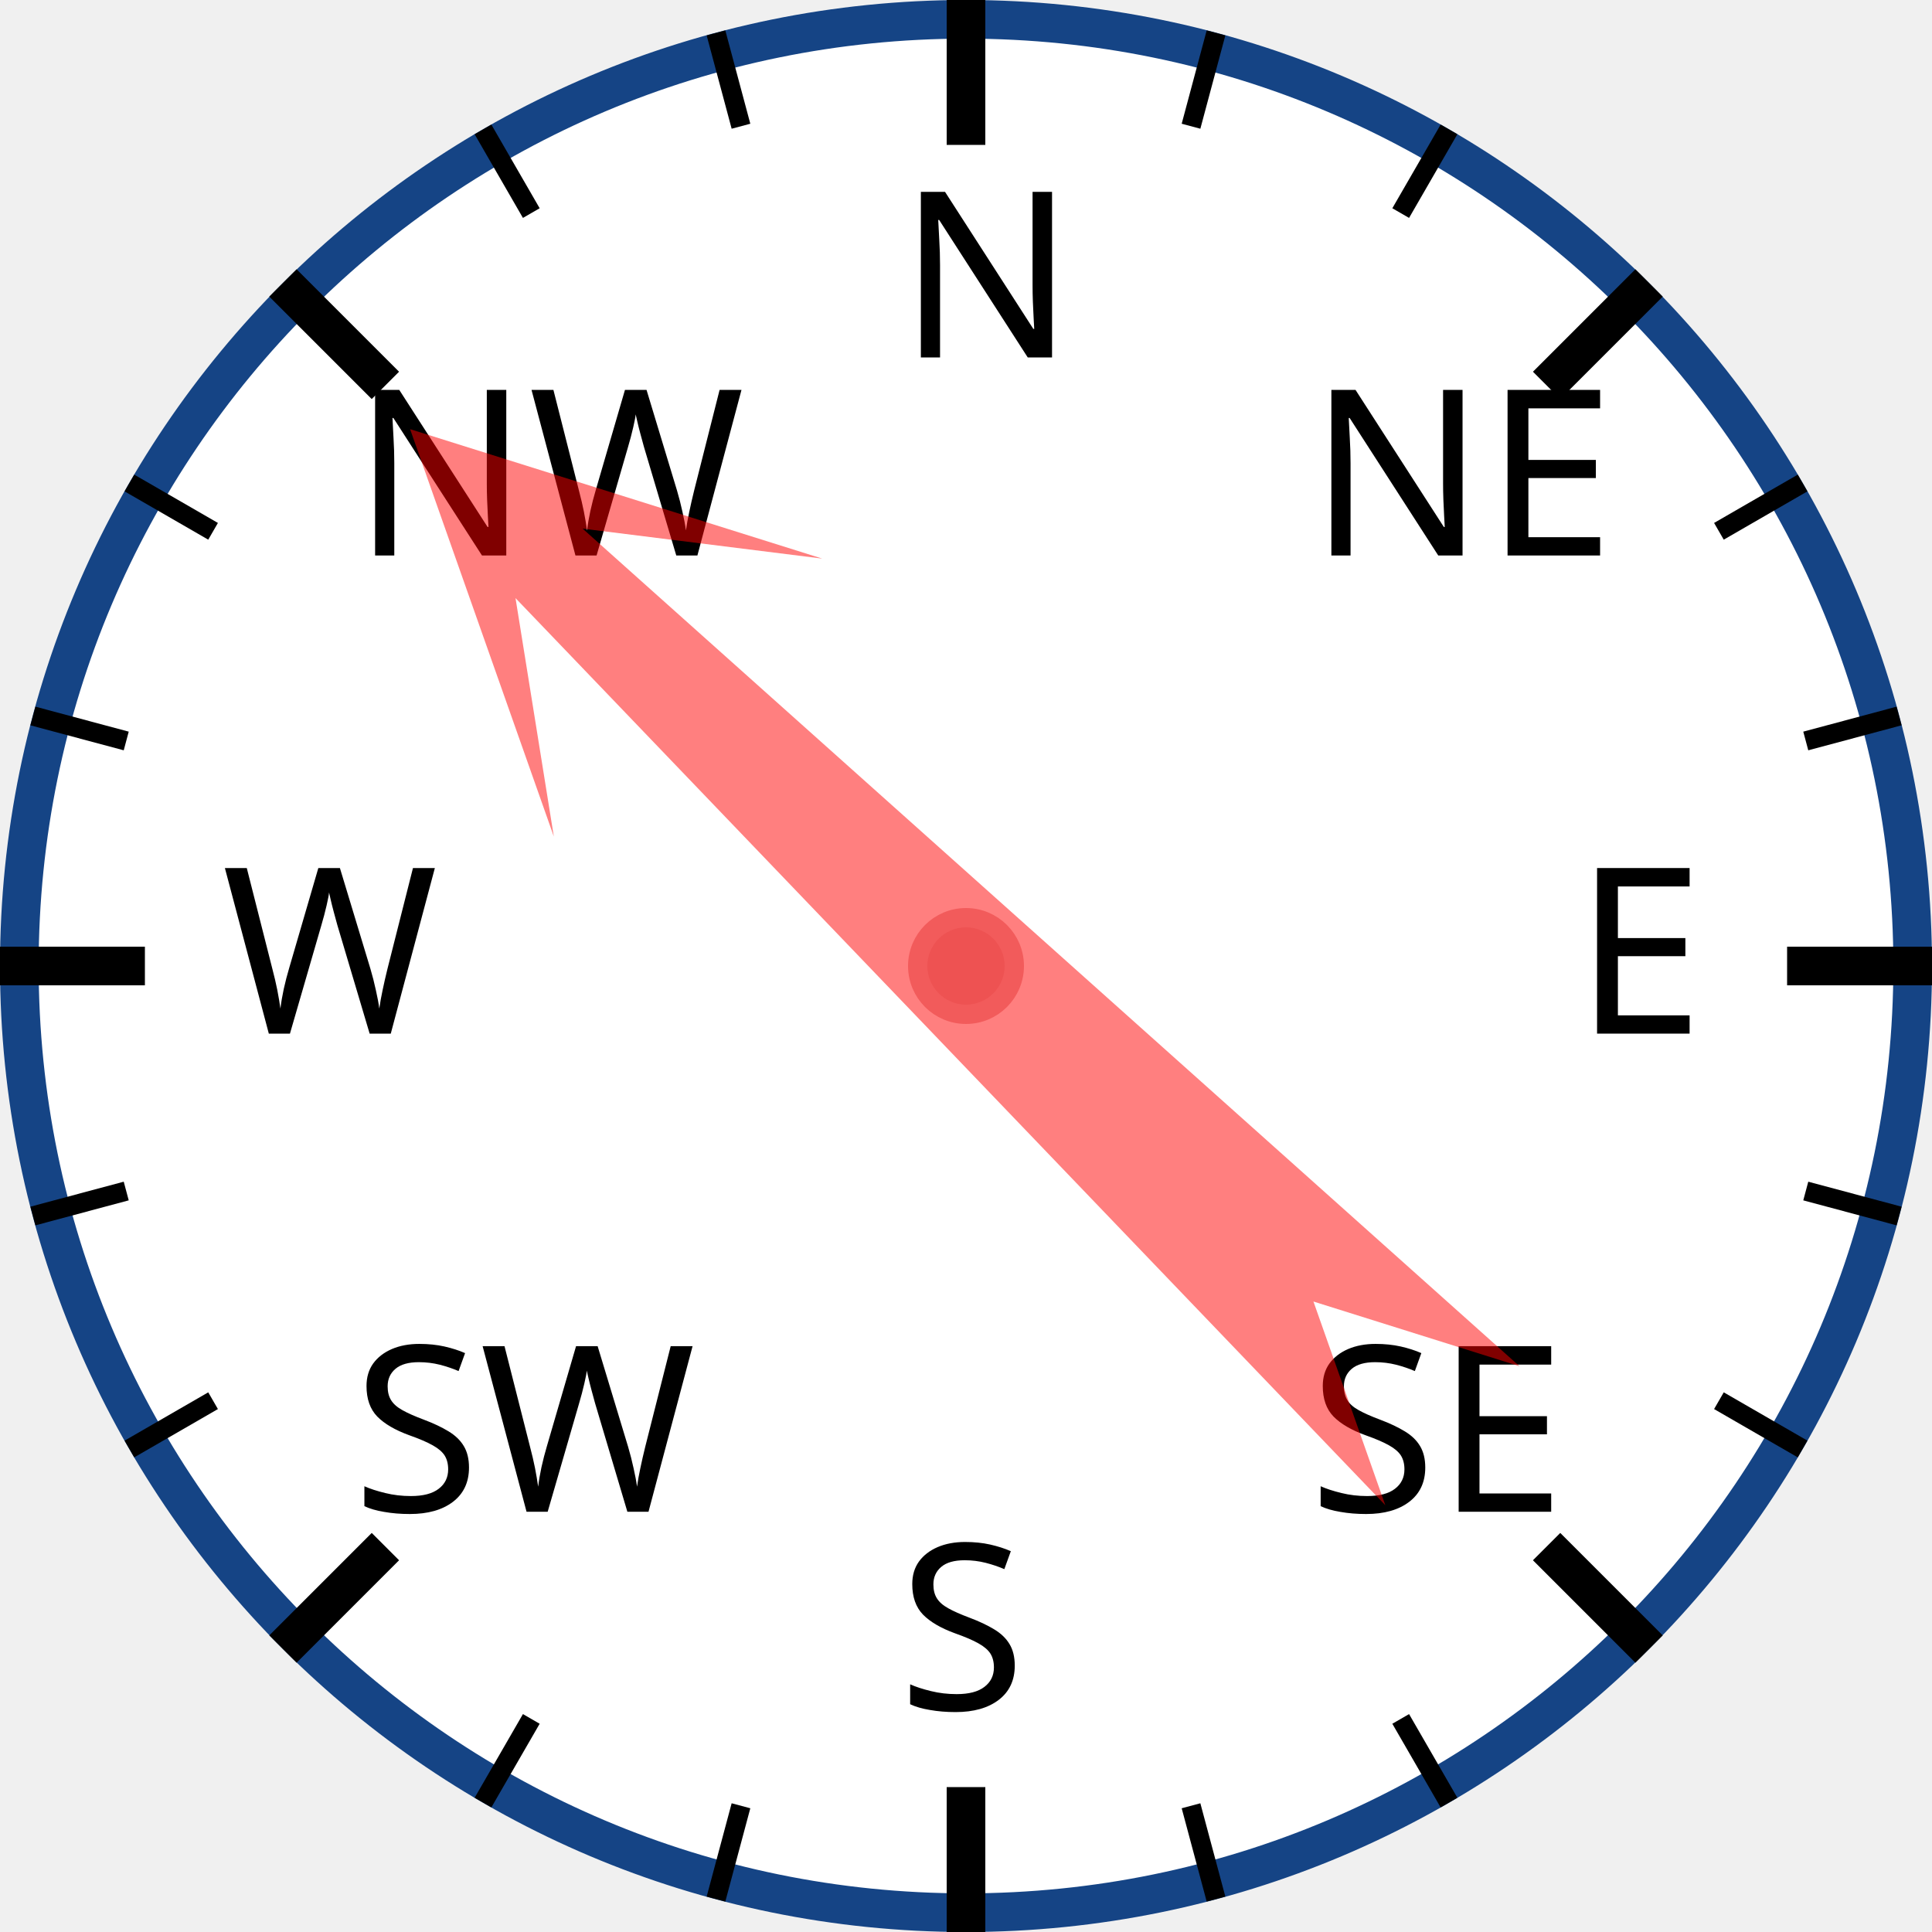
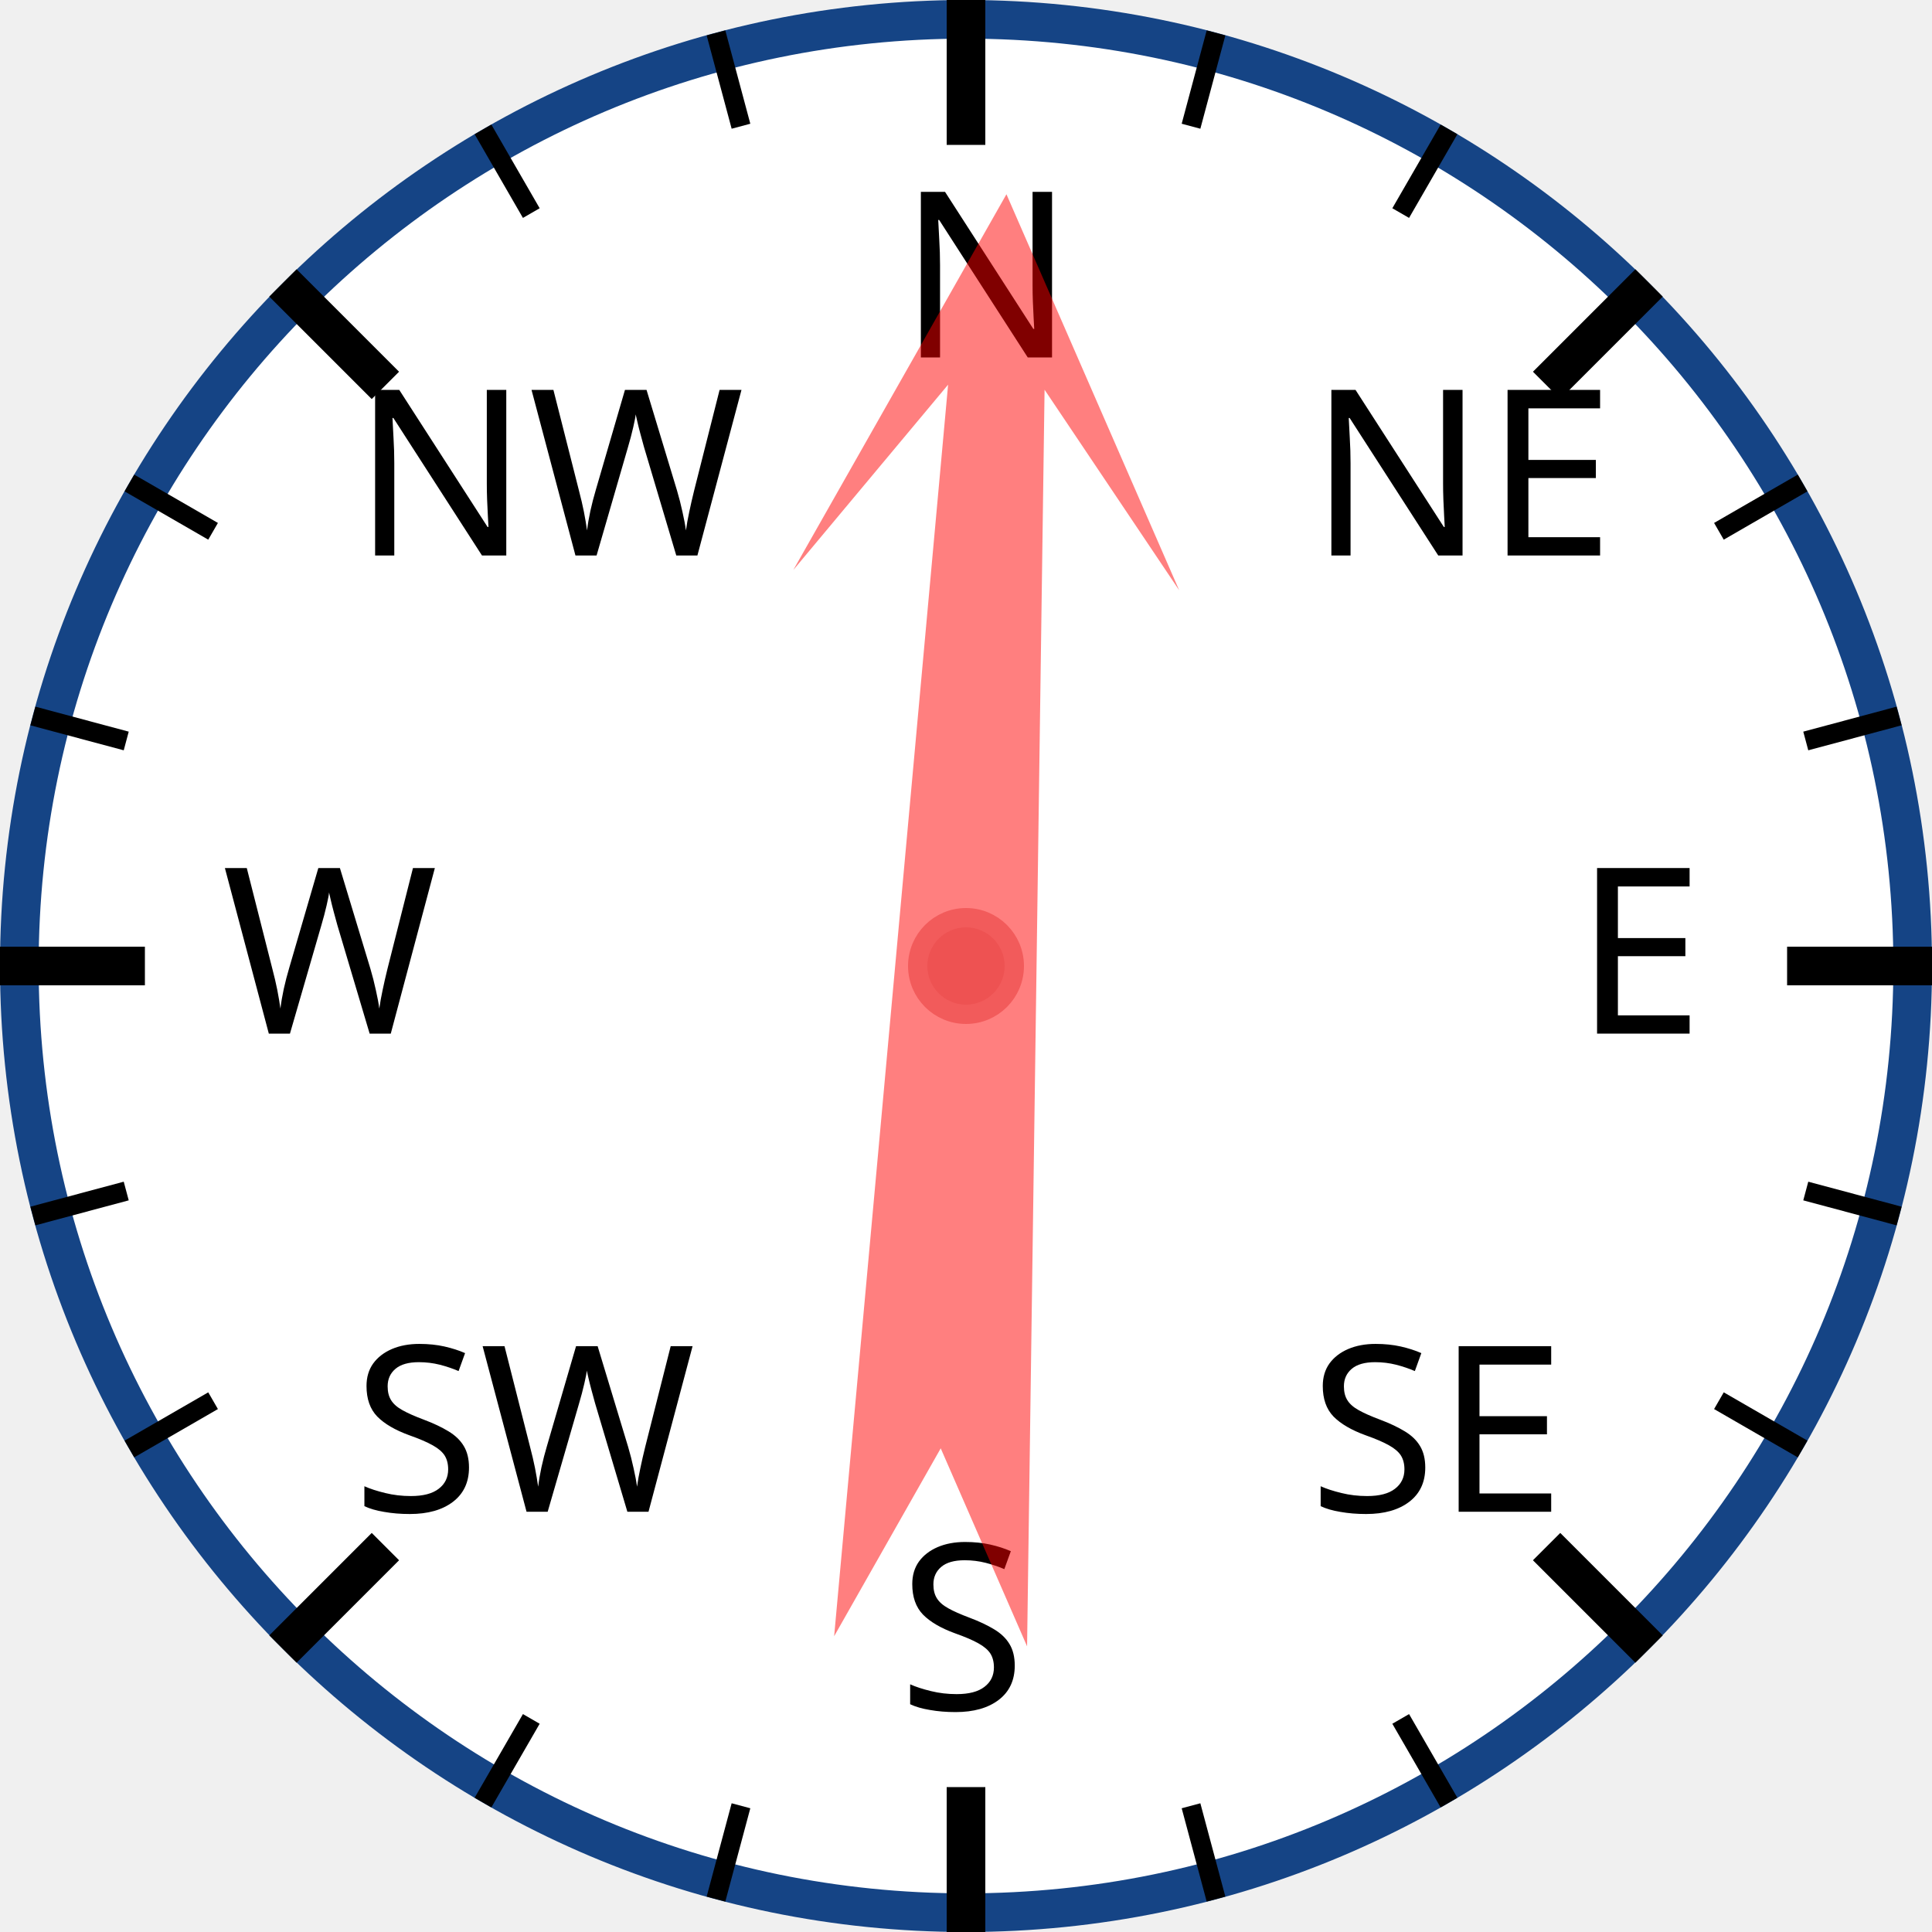
<svg xmlns="http://www.w3.org/2000/svg" width="120px" height="120px" viewBox="0 0 200 200">
  <circle cx="100" cy="100" r="98" style="fill: white; stroke: #154485; stroke-width: 4;" />
  <text x="93.0" y="37.0" style="font-family: sans-serif; font-size: 18pt;">N</text>
  <line x1="100.0" y1="0.0" x2="100.0" y2="15.0" style="stroke: black; stroke-width: 4;" />
  <line x1="74.118" y1="3.407" x2="76.706" y2="13.067" style="stroke: black; stroke-width: 2;" />
  <line x1="50" y1="13.397" x2="55" y2="22.058" style="stroke: black; stroke-width: 2;" />
  <text x="36.503" y="57.503" style="font-family: sans-serif; font-size: 18pt;">NW</text>
  <line x1="29.289" y1="29.289" x2="39.896" y2="39.896" style="stroke: black; stroke-width: 4;" />
  <line x1="13.397" y1="50" x2="22.058" y2="55" style="stroke: black; stroke-width: 2;" />
  <line x1="3.407" y1="74.118" x2="13.067" y2="76.706" style="stroke: black; stroke-width: 2;" />
  <text x="23.0" y="107.0" style="font-family: sans-serif; font-size: 18pt;">W</text>
  <line x1="0.0" y1="100.0" x2="15.0" y2="100.0" style="stroke: black; stroke-width: 4;" />
  <line x1="3.407" y1="125.882" x2="13.067" y2="123.294" style="stroke: black; stroke-width: 2;" />
  <line x1="13.397" y1="150" x2="22.058" y2="145" style="stroke: black; stroke-width: 2;" />
  <text x="36.503" y="156.497" style="font-family: sans-serif; font-size: 18pt;">SW</text>
  <line x1="29.289" y1="170.711" x2="39.896" y2="160.104" style="stroke: black; stroke-width: 4;" />
  <line x1="50" y1="186.603" x2="55" y2="177.942" style="stroke: black; stroke-width: 2;" />
  <line x1="74.118" y1="196.593" x2="76.706" y2="186.933" style="stroke: black; stroke-width: 2;" />
  <text x="93" y="177.0" style="font-family: sans-serif; font-size: 18pt;">S</text>
  <line x1="100" y1="200.0" x2="100" y2="185.0" style="stroke: black; stroke-width: 4;" />
  <line x1="125.882" y1="196.593" x2="123.294" y2="186.933" style="stroke: black; stroke-width: 2;" />
  <line x1="150.0" y1="186.603" x2="145.0" y2="177.942" style="stroke: black; stroke-width: 2;" />
  <text x="135.497" y="156.497" style="font-family: sans-serif; font-size: 18pt;">SE</text>
  <line x1="170.711" y1="170.711" x2="160.104" y2="160.104" style="stroke: black; stroke-width: 4;" />
  <line x1="186.603" y1="150" x2="177.942" y2="145" style="stroke: black; stroke-width: 2;" />
  <line x1="196.593" y1="125.882" x2="186.933" y2="123.294" style="stroke: black; stroke-width: 2;" />
  <text x="163.0" y="107" style="font-family: sans-serif; font-size: 18pt;">E</text>
  <line x1="200.0" y1="100" x2="185.0" y2="100" style="stroke: black; stroke-width: 4;" />
  <line x1="196.593" y1="74.118" x2="186.933" y2="76.706" style="stroke: black; stroke-width: 2;" />
  <line x1="186.603" y1="50" x2="177.942" y2="55" style="stroke: black; stroke-width: 2;" />
  <text x="135.497" y="57.503" style="font-family: sans-serif; font-size: 18pt;">NE</text>
  <line x1="170.711" y1="29.289" x2="160.104" y2="39.896" style="stroke: black; stroke-width: 4;" />
  <line x1="150" y1="13.397" x2="145" y2="22.058" style="stroke: black; stroke-width: 2;" />
  <line x1="125.882" y1="3.407" x2="123.294" y2="13.067" style="stroke: black; stroke-width: 2;" />
-   <polygon points="100 20 120 60 105 40 110 170 100 150 90 170 95 40 80 60" style="fill: red; fill-opacity: 0.5;" transform="rotate(314,100,100)" />
+   <polygon points="100 20 120 60 105 40 110 170 100 150 90 170 95 40 80 60" style="fill: red; fill-opacity: 0.5;" transform="rotate(3,100,100)" />
  <circle cx="100" cy="100" r="5" style="fill: #EE5252; stroke: #F25B5B; stroke-width: 2;" />
</svg>
